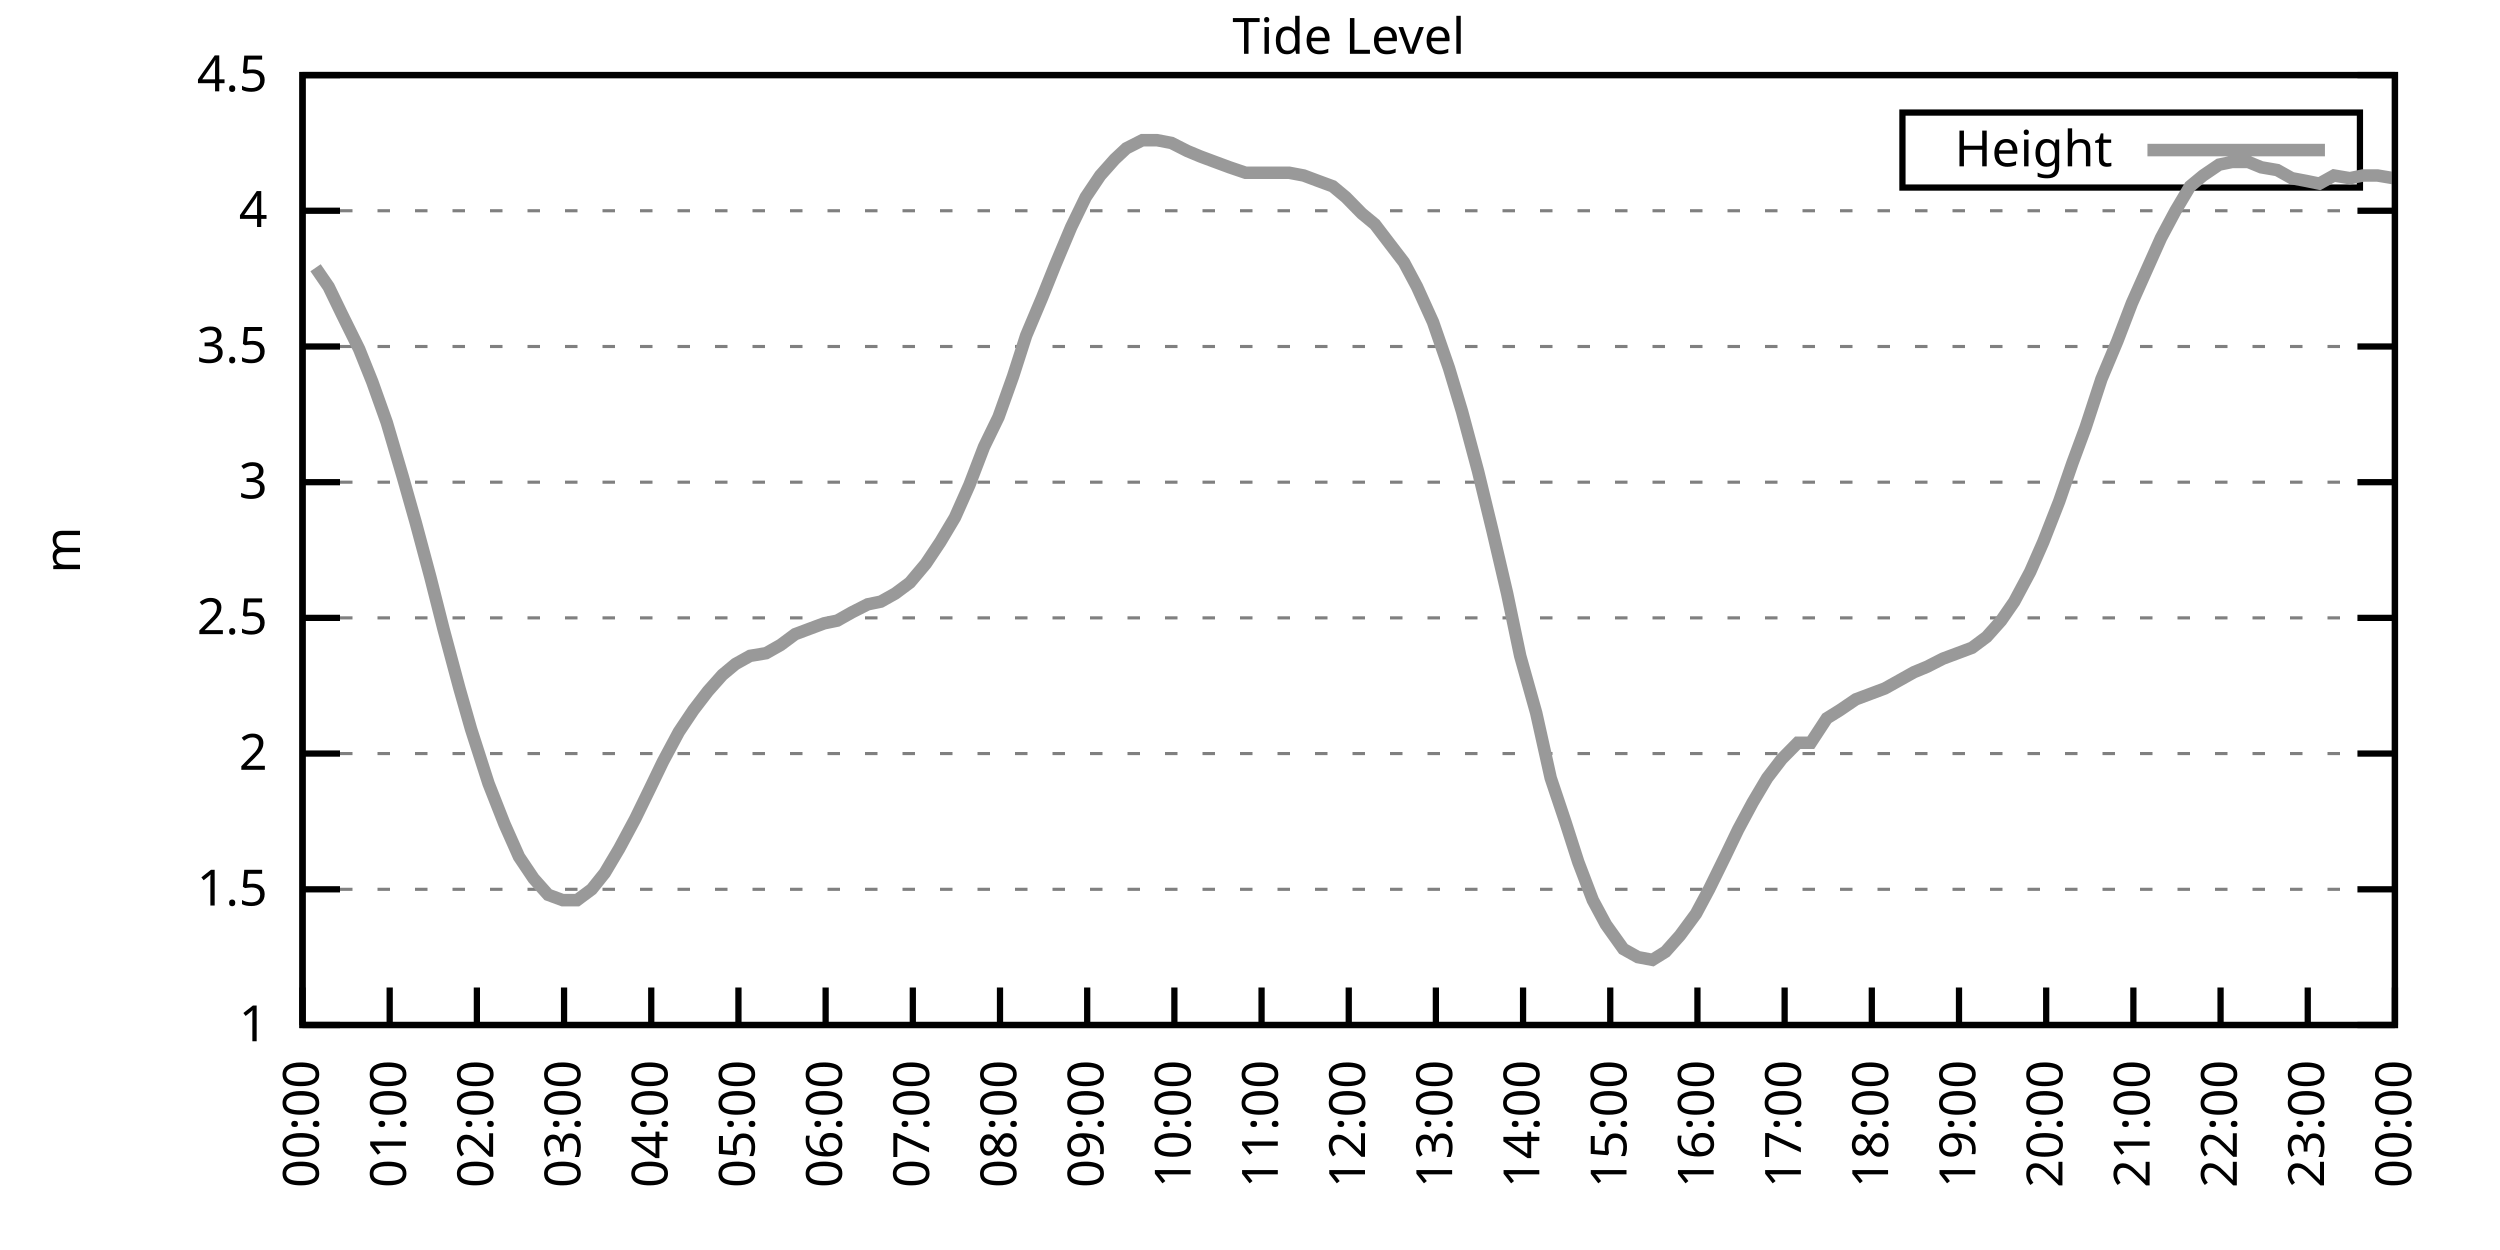
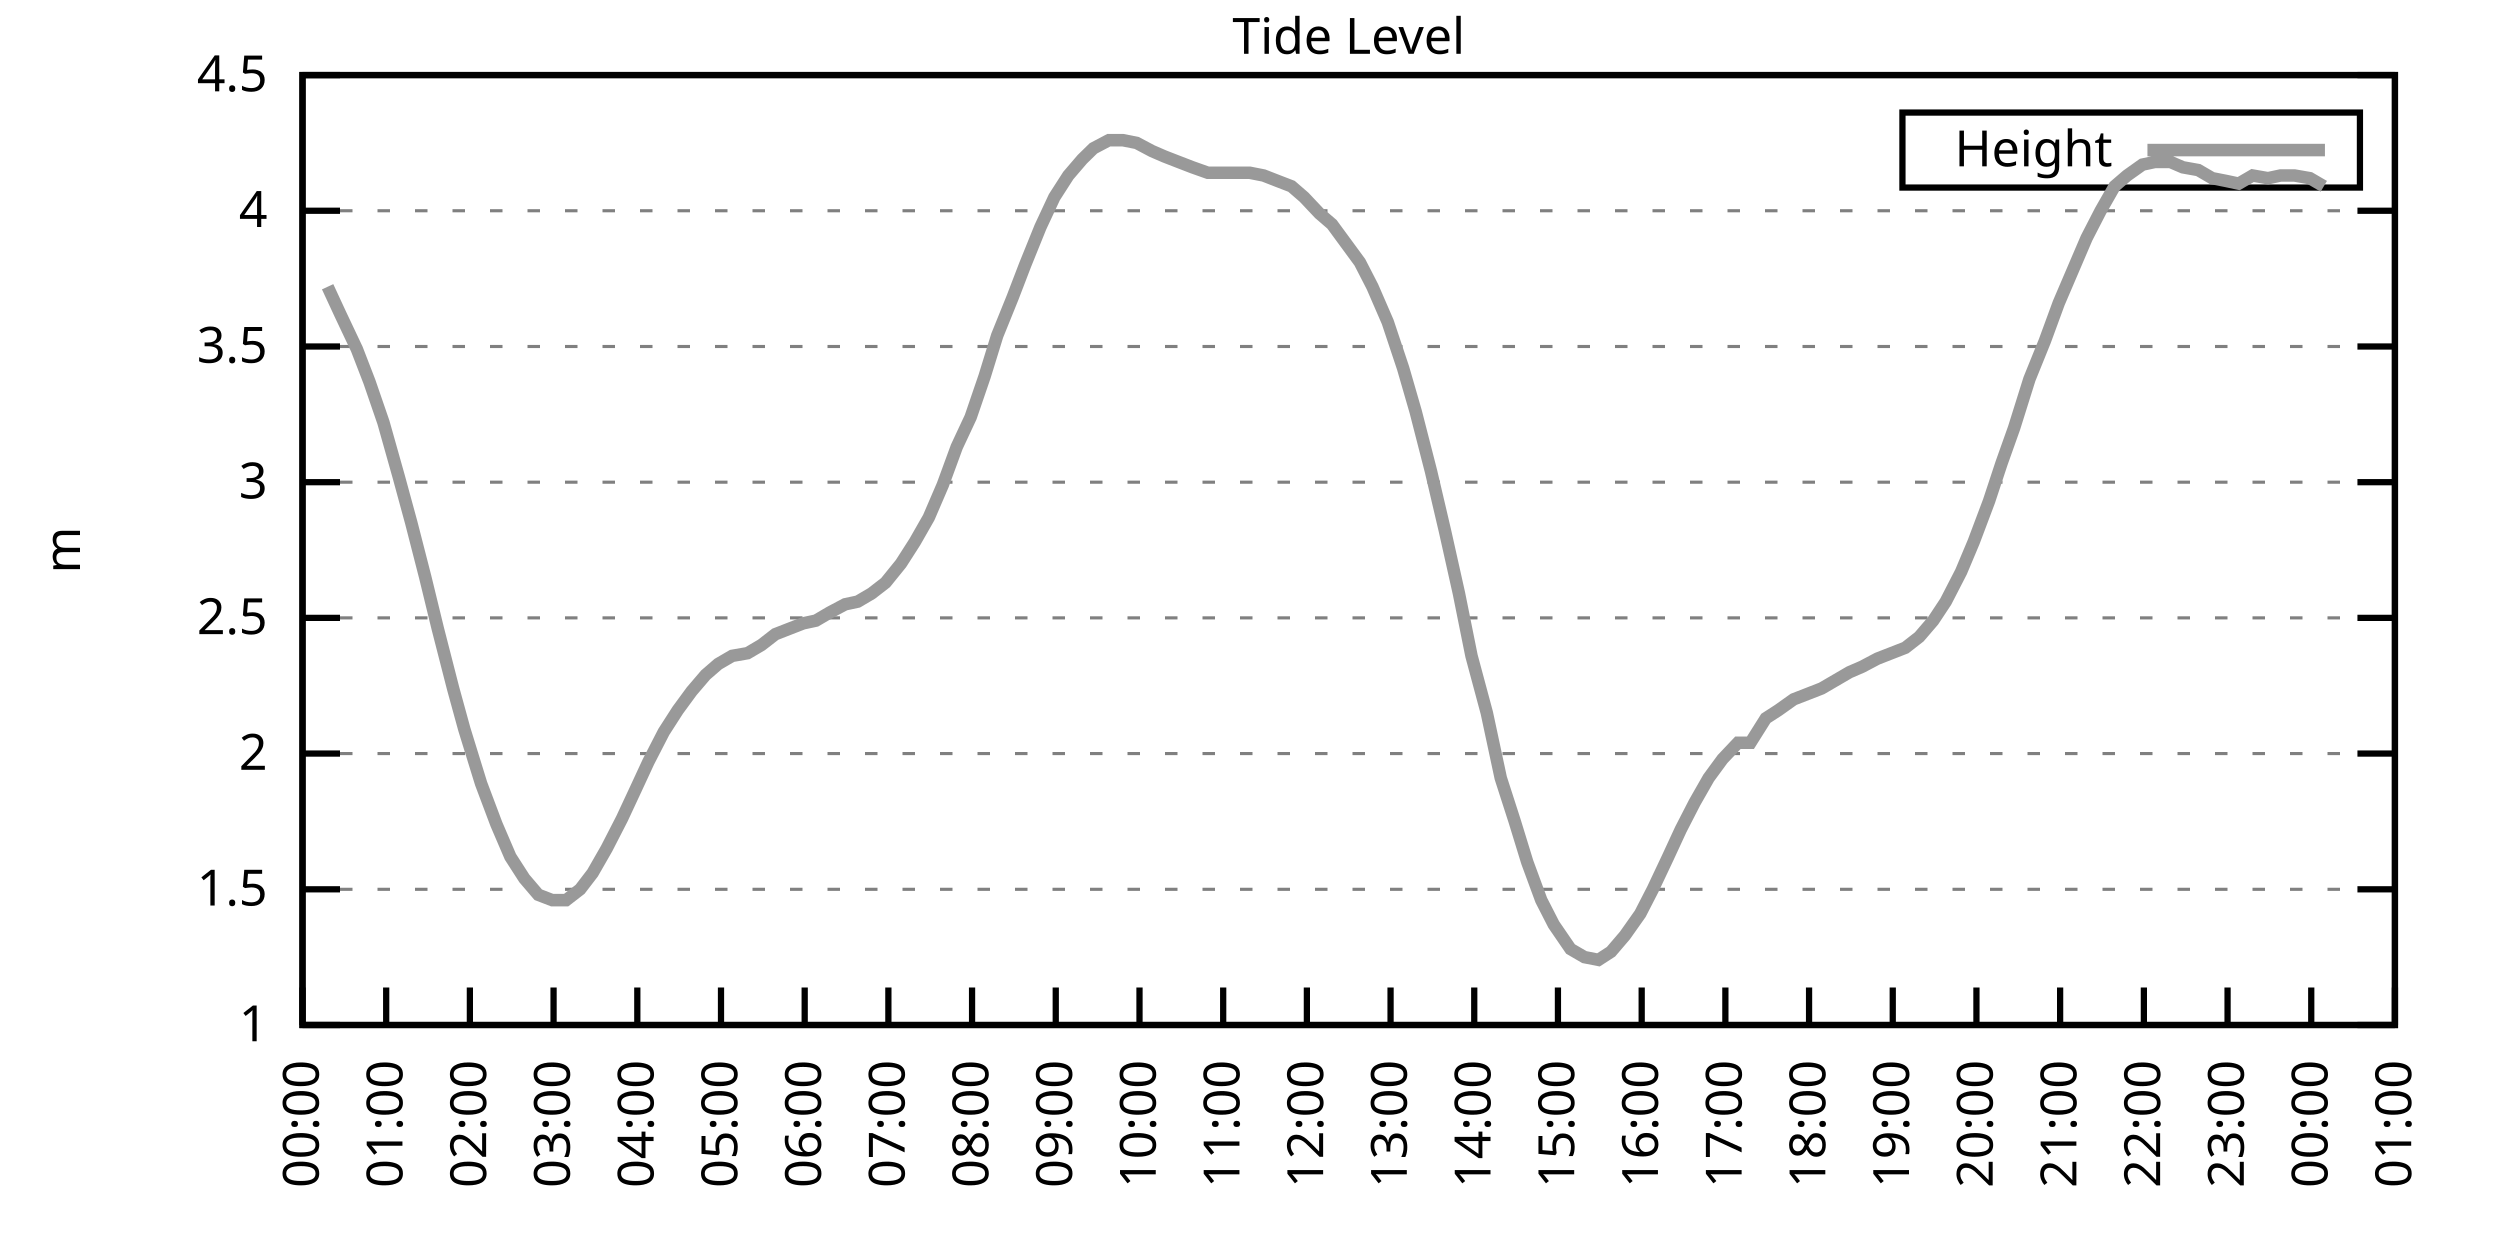
<svg xmlns="http://www.w3.org/2000/svg" xmlns:xlink="http://www.w3.org/1999/xlink" width="400" height="200" viewBox="0 0 400 200">
  <g id="gnuplot_canvas">
    <rect x="0" y="0" width="400" height="200" fill="none" />
    <defs>
      <circle id="gpDot" r="0.5" stroke-width="0.5" stroke="currentColor" />
      <path id="gpPt0" stroke-width="0.333" stroke="currentColor" d="M-1,0 h2 M0,-1 v2" />
      <path id="gpPt1" stroke-width="0.333" stroke="currentColor" d="M-1,-1 L1,1 M1,-1 L-1,1" />
      <path id="gpPt2" stroke-width="0.333" stroke="currentColor" d="M-1,0 L1,0 M0,-1 L0,1 M-1,-1 L1,1 M-1,1 L1,-1" />
      <rect id="gpPt3" stroke-width="0.333" stroke="currentColor" x="-1" y="-1" width="2" height="2" />
      <rect id="gpPt4" stroke-width="0.333" stroke="currentColor" fill="currentColor" x="-1" y="-1" width="2" height="2" />
      <circle id="gpPt5" stroke-width="0.333" stroke="currentColor" cx="0" cy="0" r="1" />
      <use xlink:href="#gpPt5" id="gpPt6" fill="currentColor" stroke="none" />
      <path id="gpPt7" stroke-width="0.333" stroke="currentColor" d="M0,-1.33 L-1.33,0.67 L1.33,0.67 z" />
      <use xlink:href="#gpPt7" id="gpPt8" fill="currentColor" stroke="none" />
      <use xlink:href="#gpPt7" id="gpPt9" stroke="currentColor" transform="rotate(180)" />
      <use xlink:href="#gpPt9" id="gpPt10" fill="currentColor" stroke="none" />
      <use xlink:href="#gpPt3" id="gpPt11" stroke="currentColor" transform="rotate(45)" />
      <use xlink:href="#gpPt11" id="gpPt12" fill="currentColor" stroke="none" />
      <path id="gpPt13" stroke-width="0.333" stroke="currentColor" d="M0,1.330 L1.265,0.411 L0.782,-1.067 L-0.782,-1.076 L-1.265,0.411 z" />
      <use xlink:href="#gpPt13" id="gpPt14" fill="currentColor" stroke="none" />
      <filter id="textbox" filterUnits="objectBoundingBox" x="0" y="0" height="1" width="1">
        <feFlood flood-color="white" flood-opacity="1" result="bgnd" />
        <feComposite in="SourceGraphic" in2="bgnd" operator="atop" />
      </filter>
      <filter id="greybox" filterUnits="objectBoundingBox" x="0" y="0" height="1" width="1">
        <feFlood flood-color="lightgrey" flood-opacity="1" result="grey" />
        <feComposite in="SourceGraphic" in2="grey" operator="atop" />
      </filter>
    </defs>
    <g fill="none" color="white" stroke="currentColor" stroke-width="1.00" stroke-linecap="butt" stroke-linejoin="miter">
</g>
    <g fill="none" color="black" stroke="currentColor" stroke-width="1.00" stroke-linecap="butt" stroke-linejoin="miter">
      <g stroke="none" shape-rendering="crispEdges">
        <polygon fill="rgb(255, 255, 255)" points="48.40,164.00 383.18,164.00 383.18,12.02 48.40,12.02 " />
      </g>
    </g>
    <g fill="none" color="black" stroke="currentColor" stroke-width="1.00" stroke-linecap="butt" stroke-linejoin="miter">
</g>
    <g fill="none" color="black" stroke="black" stroke-width="0.50" stroke-linecap="butt" stroke-linejoin="miter">
</g>
    <g fill="none" color="gray" stroke="currentColor" stroke-width="0.50" stroke-linecap="butt" stroke-linejoin="miter">
      <path stroke="gray" stroke-dasharray="2,4" class="gridline" d="M48.40,164.00 L383.19,164.00  " />
    </g>
    <g fill="none" color="gray" stroke="gray" stroke-width="1.00" stroke-linecap="butt" stroke-linejoin="miter">
</g>
    <g fill="none" color="black" stroke="currentColor" stroke-width="1.00" stroke-linecap="butt" stroke-linejoin="miter">
      <path stroke="black" d="M48.40,164.00 L54.40,164.00 M383.19,164.00 L377.19,164.00  " />
      <g transform="translate(42.80,166.60)" stroke="none" fill="black" font-family="Sans" font-size="8.00" text-anchor="end">
        <text>
          <tspan font-family="Sans"> 1</tspan>
        </text>
      </g>
    </g>
    <g fill="none" color="black" stroke="currentColor" stroke-width="1.00" stroke-linecap="butt" stroke-linejoin="miter">
</g>
    <g fill="none" color="black" stroke="black" stroke-width="0.50" stroke-linecap="butt" stroke-linejoin="miter">
</g>
    <g fill="none" color="gray" stroke="currentColor" stroke-width="0.50" stroke-linecap="butt" stroke-linejoin="miter">
      <path stroke="gray" stroke-dasharray="2,4" class="gridline" d="M48.40,142.29 L383.19,142.29  " />
    </g>
    <g fill="none" color="gray" stroke="gray" stroke-width="1.00" stroke-linecap="butt" stroke-linejoin="miter">
</g>
    <g fill="none" color="black" stroke="currentColor" stroke-width="1.00" stroke-linecap="butt" stroke-linejoin="miter">
      <path stroke="black" d="M48.40,142.29 L54.40,142.29 M383.19,142.29 L377.19,142.29  " />
      <g transform="translate(42.80,144.89)" stroke="none" fill="black" font-family="Sans" font-size="8.00" text-anchor="end">
        <text>
          <tspan font-family="Sans"> 1.5</tspan>
        </text>
      </g>
    </g>
    <g fill="none" color="black" stroke="currentColor" stroke-width="1.00" stroke-linecap="butt" stroke-linejoin="miter">
</g>
    <g fill="none" color="black" stroke="black" stroke-width="0.50" stroke-linecap="butt" stroke-linejoin="miter">
</g>
    <g fill="none" color="gray" stroke="currentColor" stroke-width="0.50" stroke-linecap="butt" stroke-linejoin="miter">
      <path stroke="gray" stroke-dasharray="2,4" class="gridline" d="M48.40,120.57 L383.19,120.57  " />
    </g>
    <g fill="none" color="gray" stroke="gray" stroke-width="1.00" stroke-linecap="butt" stroke-linejoin="miter">
</g>
    <g fill="none" color="black" stroke="currentColor" stroke-width="1.00" stroke-linecap="butt" stroke-linejoin="miter">
      <path stroke="black" d="M48.40,120.57 L54.40,120.57 M383.19,120.57 L377.19,120.57  " />
      <g transform="translate(42.80,123.17)" stroke="none" fill="black" font-family="Sans" font-size="8.00" text-anchor="end">
        <text>
          <tspan font-family="Sans"> 2</tspan>
        </text>
      </g>
    </g>
    <g fill="none" color="black" stroke="currentColor" stroke-width="1.00" stroke-linecap="butt" stroke-linejoin="miter">
</g>
    <g fill="none" color="black" stroke="black" stroke-width="0.50" stroke-linecap="butt" stroke-linejoin="miter">
</g>
    <g fill="none" color="gray" stroke="currentColor" stroke-width="0.50" stroke-linecap="butt" stroke-linejoin="miter">
      <path stroke="gray" stroke-dasharray="2,4" class="gridline" d="M48.40,98.86 L383.19,98.86  " />
    </g>
    <g fill="none" color="gray" stroke="gray" stroke-width="1.00" stroke-linecap="butt" stroke-linejoin="miter">
</g>
    <g fill="none" color="black" stroke="currentColor" stroke-width="1.00" stroke-linecap="butt" stroke-linejoin="miter">
      <path stroke="black" d="M48.40,98.86 L54.40,98.86 M383.19,98.86 L377.19,98.86  " />
      <g transform="translate(42.80,101.46)" stroke="none" fill="black" font-family="Sans" font-size="8.00" text-anchor="end">
        <text>
          <tspan font-family="Sans"> 2.5</tspan>
        </text>
      </g>
    </g>
    <g fill="none" color="black" stroke="currentColor" stroke-width="1.00" stroke-linecap="butt" stroke-linejoin="miter">
</g>
    <g fill="none" color="black" stroke="black" stroke-width="0.50" stroke-linecap="butt" stroke-linejoin="miter">
</g>
    <g fill="none" color="gray" stroke="currentColor" stroke-width="0.50" stroke-linecap="butt" stroke-linejoin="miter">
      <path stroke="gray" stroke-dasharray="2,4" class="gridline" d="M48.40,77.15 L383.19,77.15  " />
    </g>
    <g fill="none" color="gray" stroke="gray" stroke-width="1.00" stroke-linecap="butt" stroke-linejoin="miter">
</g>
    <g fill="none" color="black" stroke="currentColor" stroke-width="1.00" stroke-linecap="butt" stroke-linejoin="miter">
      <path stroke="black" d="M48.40,77.15 L54.40,77.15 M383.19,77.15 L377.19,77.15  " />
      <g transform="translate(42.80,79.75)" stroke="none" fill="black" font-family="Sans" font-size="8.00" text-anchor="end">
        <text>
          <tspan font-family="Sans"> 3</tspan>
        </text>
      </g>
    </g>
    <g fill="none" color="black" stroke="currentColor" stroke-width="1.00" stroke-linecap="butt" stroke-linejoin="miter">
</g>
    <g fill="none" color="black" stroke="black" stroke-width="0.50" stroke-linecap="butt" stroke-linejoin="miter">
</g>
    <g fill="none" color="gray" stroke="currentColor" stroke-width="0.50" stroke-linecap="butt" stroke-linejoin="miter">
      <path stroke="gray" stroke-dasharray="2,4" class="gridline" d="M48.40,55.44 L383.19,55.44  " />
    </g>
    <g fill="none" color="gray" stroke="gray" stroke-width="1.00" stroke-linecap="butt" stroke-linejoin="miter">
</g>
    <g fill="none" color="black" stroke="currentColor" stroke-width="1.00" stroke-linecap="butt" stroke-linejoin="miter">
      <path stroke="black" d="M48.40,55.44 L54.40,55.44 M383.19,55.44 L377.19,55.44  " />
      <g transform="translate(42.80,58.04)" stroke="none" fill="black" font-family="Sans" font-size="8.00" text-anchor="end">
        <text>
          <tspan font-family="Sans"> 3.5</tspan>
        </text>
      </g>
    </g>
    <g fill="none" color="black" stroke="currentColor" stroke-width="1.00" stroke-linecap="butt" stroke-linejoin="miter">
</g>
    <g fill="none" color="black" stroke="black" stroke-width="0.50" stroke-linecap="butt" stroke-linejoin="miter">
</g>
    <g fill="none" color="gray" stroke="currentColor" stroke-width="0.50" stroke-linecap="butt" stroke-linejoin="miter">
      <path stroke="gray" stroke-dasharray="2,4" class="gridline" d="M48.40,33.72 L383.19,33.72  " />
    </g>
    <g fill="none" color="gray" stroke="gray" stroke-width="1.00" stroke-linecap="butt" stroke-linejoin="miter">
</g>
    <g fill="none" color="black" stroke="currentColor" stroke-width="1.00" stroke-linecap="butt" stroke-linejoin="miter">
      <path stroke="black" d="M48.40,33.72 L54.40,33.72 M383.19,33.72 L377.19,33.72  " />
      <g transform="translate(42.80,36.32)" stroke="none" fill="black" font-family="Sans" font-size="8.00" text-anchor="end">
        <text>
          <tspan font-family="Sans"> 4</tspan>
        </text>
      </g>
    </g>
    <g fill="none" color="black" stroke="currentColor" stroke-width="1.00" stroke-linecap="butt" stroke-linejoin="miter">
</g>
    <g fill="none" color="black" stroke="black" stroke-width="0.50" stroke-linecap="butt" stroke-linejoin="miter">
</g>
    <g fill="none" color="gray" stroke="currentColor" stroke-width="0.50" stroke-linecap="butt" stroke-linejoin="miter">
      <path stroke="gray" stroke-dasharray="2,4" class="gridline" d="M48.40,12.01 L383.19,12.01  " />
    </g>
    <g fill="none" color="gray" stroke="gray" stroke-width="1.00" stroke-linecap="butt" stroke-linejoin="miter">
</g>
    <g fill="none" color="black" stroke="currentColor" stroke-width="1.00" stroke-linecap="butt" stroke-linejoin="miter">
      <path stroke="black" d="M48.40,12.01 L54.40,12.01 M383.19,12.01 L377.19,12.01  " />
      <g transform="translate(42.80,14.61)" stroke="none" fill="black" font-family="Sans" font-size="8.00" text-anchor="end">
        <text>
          <tspan font-family="Sans"> 4.5</tspan>
        </text>
      </g>
    </g>
    <g fill="none" color="black" stroke="currentColor" stroke-width="1.00" stroke-linecap="butt" stroke-linejoin="miter">
      <path stroke="black" d="M48.40,164.00 L48.40,158.00  " />
      <g transform="translate(51.00,169.60) rotate(270.00)" stroke="none" fill="black" font-family="Sans" font-size="8.00" text-anchor="end">
        <text>
          <tspan font-family="Sans">00:00</tspan>
        </text>
      </g>
    </g>
    <g fill="none" color="black" stroke="currentColor" stroke-width="1.00" stroke-linecap="butt" stroke-linejoin="miter">
-       <path stroke="black" d="M62.35,164.00 L62.35,158.00  " />
-       <g transform="translate(64.95,169.60) rotate(270.00)" stroke="none" fill="black" font-family="Sans" font-size="8.00" text-anchor="end">
+       <path stroke="black" d="M61.79,164.00 L61.79,158.00  " />
+       <g transform="translate(64.39,169.60) rotate(270.00)" stroke="none" fill="black" font-family="Sans" font-size="8.00" text-anchor="end">
        <text>
          <tspan font-family="Sans">01:00</tspan>
        </text>
      </g>
    </g>
    <g fill="none" color="black" stroke="currentColor" stroke-width="1.00" stroke-linecap="butt" stroke-linejoin="miter">
-       <path stroke="black" d="M76.30,164.00 L76.30,158.00  " />
-       <g transform="translate(78.90,169.60) rotate(270.00)" stroke="none" fill="black" font-family="Sans" font-size="8.00" text-anchor="end">
+       <path stroke="black" d="M75.18,164.00 L75.18,158.00  " />
+       <g transform="translate(77.78,169.60) rotate(270.00)" stroke="none" fill="black" font-family="Sans" font-size="8.00" text-anchor="end">
        <text>
          <tspan font-family="Sans">02:00</tspan>
        </text>
      </g>
    </g>
    <g fill="none" color="black" stroke="currentColor" stroke-width="1.00" stroke-linecap="butt" stroke-linejoin="miter">
-       <path stroke="black" d="M90.25,164.00 L90.25,158.00  " />
-       <g transform="translate(92.85,169.60) rotate(270.00)" stroke="none" fill="black" font-family="Sans" font-size="8.00" text-anchor="end">
+       <path stroke="black" d="M88.57,164.00 L88.57,158.00  " />
+       <g transform="translate(91.17,169.60) rotate(270.00)" stroke="none" fill="black" font-family="Sans" font-size="8.00" text-anchor="end">
        <text>
          <tspan font-family="Sans">03:00</tspan>
        </text>
      </g>
    </g>
    <g fill="none" color="black" stroke="currentColor" stroke-width="1.00" stroke-linecap="butt" stroke-linejoin="miter">
-       <path stroke="black" d="M104.20,164.00 L104.20,158.00  " />
-       <g transform="translate(106.80,169.60) rotate(270.00)" stroke="none" fill="black" font-family="Sans" font-size="8.00" text-anchor="end">
+       <path stroke="black" d="M101.97,164.00 L101.97,158.00  " />
+       <g transform="translate(104.57,169.60) rotate(270.00)" stroke="none" fill="black" font-family="Sans" font-size="8.00" text-anchor="end">
        <text>
          <tspan font-family="Sans">04:00</tspan>
        </text>
      </g>
    </g>
    <g fill="none" color="black" stroke="currentColor" stroke-width="1.00" stroke-linecap="butt" stroke-linejoin="miter">
-       <path stroke="black" d="M118.15,164.00 L118.15,158.00  " />
-       <g transform="translate(120.75,169.60) rotate(270.00)" stroke="none" fill="black" font-family="Sans" font-size="8.00" text-anchor="end">
+       <path stroke="black" d="M115.36,164.00 L115.36,158.00  " />
+       <g transform="translate(117.96,169.60) rotate(270.00)" stroke="none" fill="black" font-family="Sans" font-size="8.00" text-anchor="end">
        <text>
          <tspan font-family="Sans">05:00</tspan>
        </text>
      </g>
    </g>
    <g fill="none" color="black" stroke="currentColor" stroke-width="1.00" stroke-linecap="butt" stroke-linejoin="miter">
-       <path stroke="black" d="M132.10,164.00 L132.10,158.00  " />
-       <g transform="translate(134.70,169.60) rotate(270.00)" stroke="none" fill="black" font-family="Sans" font-size="8.00" text-anchor="end">
+       <path stroke="black" d="M128.75,164.00 L128.75,158.00  " />
+       <g transform="translate(131.35,169.60) rotate(270.00)" stroke="none" fill="black" font-family="Sans" font-size="8.00" text-anchor="end">
        <text>
          <tspan font-family="Sans">06:00</tspan>
        </text>
      </g>
    </g>
    <g fill="none" color="black" stroke="currentColor" stroke-width="1.00" stroke-linecap="butt" stroke-linejoin="miter">
-       <path stroke="black" d="M146.05,164.00 L146.05,158.00  " />
-       <g transform="translate(148.65,169.60) rotate(270.00)" stroke="none" fill="black" font-family="Sans" font-size="8.00" text-anchor="end">
+       <path stroke="black" d="M142.14,164.00 L142.14,158.00  " />
+       <g transform="translate(144.74,169.60) rotate(270.00)" stroke="none" fill="black" font-family="Sans" font-size="8.00" text-anchor="end">
        <text>
          <tspan font-family="Sans">07:00</tspan>
        </text>
      </g>
    </g>
    <g fill="none" color="black" stroke="currentColor" stroke-width="1.00" stroke-linecap="butt" stroke-linejoin="miter">
-       <path stroke="black" d="M160.00,164.00 L160.00,158.00  " />
-       <g transform="translate(162.60,169.60) rotate(270.00)" stroke="none" fill="black" font-family="Sans" font-size="8.00" text-anchor="end">
+       <path stroke="black" d="M155.53,164.00 L155.53,158.00  " />
+       <g transform="translate(158.13,169.60) rotate(270.00)" stroke="none" fill="black" font-family="Sans" font-size="8.00" text-anchor="end">
        <text>
          <tspan font-family="Sans">08:00</tspan>
        </text>
      </g>
    </g>
    <g fill="none" color="black" stroke="currentColor" stroke-width="1.00" stroke-linecap="butt" stroke-linejoin="miter">
-       <path stroke="black" d="M173.95,164.00 L173.95,158.00  " />
-       <g transform="translate(176.55,169.60) rotate(270.00)" stroke="none" fill="black" font-family="Sans" font-size="8.00" text-anchor="end">
+       <path stroke="black" d="M168.92,164.00 L168.92,158.00  " />
+       <g transform="translate(171.52,169.60) rotate(270.00)" stroke="none" fill="black" font-family="Sans" font-size="8.00" text-anchor="end">
        <text>
          <tspan font-family="Sans">09:00</tspan>
        </text>
      </g>
    </g>
    <g fill="none" color="black" stroke="currentColor" stroke-width="1.00" stroke-linecap="butt" stroke-linejoin="miter">
-       <path stroke="black" d="M187.90,164.00 L187.90,158.00  " />
-       <g transform="translate(190.50,169.60) rotate(270.00)" stroke="none" fill="black" font-family="Sans" font-size="8.00" text-anchor="end">
+       <path stroke="black" d="M182.32,164.00 L182.32,158.00  " />
+       <g transform="translate(184.92,169.60) rotate(270.00)" stroke="none" fill="black" font-family="Sans" font-size="8.00" text-anchor="end">
        <text>
          <tspan font-family="Sans">10:00</tspan>
        </text>
      </g>
    </g>
    <g fill="none" color="black" stroke="currentColor" stroke-width="1.00" stroke-linecap="butt" stroke-linejoin="miter">
-       <path stroke="black" d="M201.85,164.00 L201.85,158.00  " />
-       <g transform="translate(204.45,169.60) rotate(270.00)" stroke="none" fill="black" font-family="Sans" font-size="8.00" text-anchor="end">
+       <path stroke="black" d="M195.71,164.00 L195.71,158.00  " />
+       <g transform="translate(198.31,169.60) rotate(270.00)" stroke="none" fill="black" font-family="Sans" font-size="8.00" text-anchor="end">
        <text>
          <tspan font-family="Sans">11:00</tspan>
        </text>
      </g>
    </g>
    <g fill="none" color="black" stroke="currentColor" stroke-width="1.00" stroke-linecap="butt" stroke-linejoin="miter">
-       <path stroke="black" d="M215.80,164.00 L215.80,158.00  " />
-       <g transform="translate(218.40,169.60) rotate(270.00)" stroke="none" fill="black" font-family="Sans" font-size="8.00" text-anchor="end">
+       <path stroke="black" d="M209.10,164.00 L209.10,158.00  " />
+       <g transform="translate(211.70,169.60) rotate(270.00)" stroke="none" fill="black" font-family="Sans" font-size="8.00" text-anchor="end">
        <text>
          <tspan font-family="Sans">12:00</tspan>
        </text>
      </g>
    </g>
    <g fill="none" color="black" stroke="currentColor" stroke-width="1.00" stroke-linecap="butt" stroke-linejoin="miter">
-       <path stroke="black" d="M229.74,164.00 L229.74,158.00  " />
-       <g transform="translate(232.34,169.60) rotate(270.00)" stroke="none" fill="black" font-family="Sans" font-size="8.00" text-anchor="end">
+       <path stroke="black" d="M222.49,164.00 L222.49,158.00  " />
+       <g transform="translate(225.09,169.60) rotate(270.00)" stroke="none" fill="black" font-family="Sans" font-size="8.00" text-anchor="end">
        <text>
          <tspan font-family="Sans">13:00</tspan>
        </text>
      </g>
    </g>
    <g fill="none" color="black" stroke="currentColor" stroke-width="1.00" stroke-linecap="butt" stroke-linejoin="miter">
-       <path stroke="black" d="M243.69,164.00 L243.69,158.00  " />
-       <g transform="translate(246.29,169.60) rotate(270.00)" stroke="none" fill="black" font-family="Sans" font-size="8.00" text-anchor="end">
+       <path stroke="black" d="M235.88,164.00 L235.88,158.00  " />
+       <g transform="translate(238.48,169.60) rotate(270.00)" stroke="none" fill="black" font-family="Sans" font-size="8.00" text-anchor="end">
        <text>
          <tspan font-family="Sans">14:00</tspan>
        </text>
      </g>
    </g>
    <g fill="none" color="black" stroke="currentColor" stroke-width="1.00" stroke-linecap="butt" stroke-linejoin="miter">
-       <path stroke="black" d="M257.64,164.00 L257.64,158.00  " />
-       <g transform="translate(260.24,169.60) rotate(270.00)" stroke="none" fill="black" font-family="Sans" font-size="8.00" text-anchor="end">
+       <path stroke="black" d="M249.27,164.00 L249.27,158.00  " />
+       <g transform="translate(251.87,169.60) rotate(270.00)" stroke="none" fill="black" font-family="Sans" font-size="8.00" text-anchor="end">
        <text>
          <tspan font-family="Sans">15:00</tspan>
        </text>
      </g>
    </g>
    <g fill="none" color="black" stroke="currentColor" stroke-width="1.00" stroke-linecap="butt" stroke-linejoin="miter">
-       <path stroke="black" d="M271.59,164.00 L271.59,158.00  " />
-       <g transform="translate(274.19,169.60) rotate(270.00)" stroke="none" fill="black" font-family="Sans" font-size="8.00" text-anchor="end">
+       <path stroke="black" d="M262.67,164.00 L262.67,158.00  " />
+       <g transform="translate(265.27,169.60) rotate(270.00)" stroke="none" fill="black" font-family="Sans" font-size="8.00" text-anchor="end">
        <text>
          <tspan font-family="Sans">16:00</tspan>
        </text>
      </g>
    </g>
    <g fill="none" color="black" stroke="currentColor" stroke-width="1.00" stroke-linecap="butt" stroke-linejoin="miter">
-       <path stroke="black" d="M285.54,164.00 L285.54,158.00  " />
-       <g transform="translate(288.14,169.60) rotate(270.00)" stroke="none" fill="black" font-family="Sans" font-size="8.00" text-anchor="end">
+       <path stroke="black" d="M276.06,164.00 L276.06,158.00  " />
+       <g transform="translate(278.66,169.60) rotate(270.00)" stroke="none" fill="black" font-family="Sans" font-size="8.00" text-anchor="end">
        <text>
          <tspan font-family="Sans">17:00</tspan>
        </text>
      </g>
    </g>
    <g fill="none" color="black" stroke="currentColor" stroke-width="1.00" stroke-linecap="butt" stroke-linejoin="miter">
-       <path stroke="black" d="M299.49,164.00 L299.49,158.00  " />
-       <g transform="translate(302.09,169.60) rotate(270.00)" stroke="none" fill="black" font-family="Sans" font-size="8.00" text-anchor="end">
+       <path stroke="black" d="M289.45,164.00 L289.45,158.00  " />
+       <g transform="translate(292.05,169.60) rotate(270.00)" stroke="none" fill="black" font-family="Sans" font-size="8.00" text-anchor="end">
        <text>
          <tspan font-family="Sans">18:00</tspan>
        </text>
      </g>
    </g>
    <g fill="none" color="black" stroke="currentColor" stroke-width="1.00" stroke-linecap="butt" stroke-linejoin="miter">
-       <path stroke="black" d="M313.44,164.00 L313.44,158.00  " />
-       <g transform="translate(316.04,169.60) rotate(270.00)" stroke="none" fill="black" font-family="Sans" font-size="8.00" text-anchor="end">
+       <path stroke="black" d="M302.84,164.00 L302.84,158.00  " />
+       <g transform="translate(305.44,169.60) rotate(270.00)" stroke="none" fill="black" font-family="Sans" font-size="8.00" text-anchor="end">
        <text>
          <tspan font-family="Sans">19:00</tspan>
        </text>
      </g>
    </g>
    <g fill="none" color="black" stroke="currentColor" stroke-width="1.00" stroke-linecap="butt" stroke-linejoin="miter">
-       <path stroke="black" d="M327.39,164.00 L327.39,158.00  " />
-       <g transform="translate(329.99,169.60) rotate(270.00)" stroke="none" fill="black" font-family="Sans" font-size="8.00" text-anchor="end">
+       <path stroke="black" d="M316.23,164.00 L316.23,158.00  " />
+       <g transform="translate(318.83,169.60) rotate(270.00)" stroke="none" fill="black" font-family="Sans" font-size="8.00" text-anchor="end">
        <text>
          <tspan font-family="Sans">20:00</tspan>
        </text>
      </g>
    </g>
    <g fill="none" color="black" stroke="currentColor" stroke-width="1.00" stroke-linecap="butt" stroke-linejoin="miter">
-       <path stroke="black" d="M341.34,164.00 L341.34,158.00  " />
-       <g transform="translate(343.94,169.60) rotate(270.00)" stroke="none" fill="black" font-family="Sans" font-size="8.00" text-anchor="end">
+       <path stroke="black" d="M329.62,164.00 L329.62,158.00  " />
+       <g transform="translate(332.22,169.60) rotate(270.00)" stroke="none" fill="black" font-family="Sans" font-size="8.00" text-anchor="end">
        <text>
          <tspan font-family="Sans">21:00</tspan>
        </text>
      </g>
    </g>
    <g fill="none" color="black" stroke="currentColor" stroke-width="1.00" stroke-linecap="butt" stroke-linejoin="miter">
-       <path stroke="black" d="M355.29,164.00 L355.29,158.00  " />
-       <g transform="translate(357.89,169.60) rotate(270.00)" stroke="none" fill="black" font-family="Sans" font-size="8.00" text-anchor="end">
+       <path stroke="black" d="M343.02,164.00 L343.02,158.00  " />
+       <g transform="translate(345.62,169.60) rotate(270.00)" stroke="none" fill="black" font-family="Sans" font-size="8.00" text-anchor="end">
        <text>
          <tspan font-family="Sans">22:00</tspan>
        </text>
      </g>
    </g>
    <g fill="none" color="black" stroke="currentColor" stroke-width="1.00" stroke-linecap="butt" stroke-linejoin="miter">
-       <path stroke="black" d="M369.24,164.00 L369.24,158.00  " />
-       <g transform="translate(371.84,169.60) rotate(270.00)" stroke="none" fill="black" font-family="Sans" font-size="8.00" text-anchor="end">
+       <path stroke="black" d="M356.41,164.00 L356.41,158.00  " />
+       <g transform="translate(359.01,169.60) rotate(270.00)" stroke="none" fill="black" font-family="Sans" font-size="8.00" text-anchor="end">
        <text>
          <tspan font-family="Sans">23:00</tspan>
+         </text>
+       </g>
+     </g>
+     <g fill="none" color="black" stroke="currentColor" stroke-width="1.00" stroke-linecap="butt" stroke-linejoin="miter">
+       <path stroke="black" d="M369.80,164.00 L369.80,158.00  " />
+       <g transform="translate(372.40,169.60) rotate(270.00)" stroke="none" fill="black" font-family="Sans" font-size="8.00" text-anchor="end">
+         <text>
+           <tspan font-family="Sans">00:00</tspan>
        </text>
      </g>
    </g>
    <g fill="none" color="black" stroke="currentColor" stroke-width="1.00" stroke-linecap="butt" stroke-linejoin="miter">
      <path stroke="black" d="M383.19,164.00 L383.19,158.00  " />
      <g transform="translate(385.79,169.60) rotate(270.00)" stroke="none" fill="black" font-family="Sans" font-size="8.00" text-anchor="end">
        <text>
-           <tspan font-family="Sans">00:00</tspan>
+           <tspan font-family="Sans">01:00</tspan>
        </text>
      </g>
    </g>
    <g fill="none" color="black" stroke="currentColor" stroke-width="1.00" stroke-linecap="butt" stroke-linejoin="miter">
</g>
    <g fill="none" color="black" stroke="currentColor" stroke-width="1.00" stroke-linecap="butt" stroke-linejoin="miter">
      <path stroke="black" d="M48.40,12.01 L48.40,164.00 L383.19,164.00 L383.19,12.01 L48.40,12.01 Z  " />
    </g>
    <g fill="none" color="black" stroke="currentColor" stroke-width="1.00" stroke-linecap="butt" stroke-linejoin="miter">
</g>
    <g fill="none" color="black" stroke="currentColor" stroke-width="1.00" stroke-linecap="butt" stroke-linejoin="miter">
      <path stroke="black" d="M304.39,30.01 L304.39,18.01 L377.59,18.01 L377.59,30.01 L304.39,30.01 Z  " />
    </g>
    <g id="Tide_level_plot_1">
      <g fill="none" color="white" stroke="black" stroke-width="2.00" stroke-linecap="butt" stroke-linejoin="miter">
</g>
      <g fill="none" color="black" stroke="currentColor" stroke-width="2.00" stroke-linecap="butt" stroke-linejoin="miter">
        <g transform="translate(337.99,26.61)" stroke="none" fill="black" font-family="Sans" font-size="8.00" text-anchor="end">
          <text>
            <tspan font-family="Sans">Height</tspan>
          </text>
        </g>
      </g>
      <g fill="none" color="black" stroke="currentColor" stroke-width="2.00" stroke-linecap="butt" stroke-linejoin="miter">
-         <path stroke="rgb(153, 153, 153)" d="M343.59,24.01 L371.99,24.01 M50.49,42.84 L52.58,45.88 L54.68,50.22 L57.47,55.87 L59.56,61.08 L61.88,67.59   L64.44,76.28 L66.53,83.66 L68.86,92.35 L70.95,100.60 L73.51,110.15 L75.37,116.67 L78.16,125.35 L80.72,131.86   L83.04,137.08 L85.37,140.55 L87.69,143.16 L90.02,144.02 L92.34,144.02 L94.67,142.29 L96.76,139.68 L99.08,135.77   L101.64,131.00 L103.97,126.22 L106.06,121.88 L108.62,117.10 L110.94,113.63 L113.27,110.59 L115.59,107.98 L117.68,106.24   L120.01,104.94 L122.57,104.51 L124.89,103.20 L127.22,101.47 L129.54,100.60 L131.87,99.73 L133.96,99.30 L136.28,97.99   L138.84,96.69 L140.93,96.26 L143.26,94.95 L145.58,93.22 L148.14,90.18 L150.46,86.70 L152.79,82.79 L155.11,77.58   L157.44,71.50 L159.76,66.73 L162.09,60.21 L164.18,53.70 L166.74,47.62 L168.83,42.41 L171.39,36.33 L173.71,31.55   L176.04,28.08 L178.36,25.47 L180.22,23.73 L182.78,22.43 L185.11,22.43 L187.43,22.87 L189.99,24.17 L192.08,25.04   L194.41,25.91 L196.73,26.77 L199.29,27.64 L201.61,27.64 L203.71,27.64 L206.26,27.64 L208.59,28.08 L210.91,28.95   L213.24,29.81 L215.33,31.55 L217.89,34.16 L219.98,35.89 L222.30,38.93 L224.63,41.97 L226.72,45.88 L229.28,51.53   L231.84,58.91 L233.93,65.86 L236.49,75.41 L238.81,84.97 L241.14,94.95 L243.23,104.94 L245.79,114.06 L248.11,124.48   L250.44,131.43 L252.53,137.94 L254.85,144.02 L256.95,147.93 L259.74,151.84 L262.06,153.14 L264.39,153.58 L266.48,152.28   L268.80,149.67 L271.36,146.20 L273.45,142.29 L276.01,137.08 L278.10,132.73 L280.43,128.39 L282.75,124.48 L285.08,121.44   L287.64,118.84 L289.73,118.84 L292.29,114.93 L294.38,113.63 L296.94,111.89 L299.26,111.02 L301.58,110.15 L303.91,108.85   L306.23,107.55 L308.33,106.68 L310.88,105.38 L313.21,104.51 L315.53,103.64 L317.86,101.90 L320.18,99.30 L322.28,96.26   L324.83,91.48 L326.93,86.70 L329.48,80.19 L331.58,74.11 L333.67,68.46 L336.23,60.65 L338.78,54.57 L341.11,48.49   L343.43,43.28 L345.76,38.07 L348.08,33.72 L350.41,29.81 L352.50,28.08 L355.06,26.34 L357.15,25.91 L359.71,25.91   L361.80,26.77 L364.36,27.21 L366.68,28.51 L369.01,28.95 L371.10,29.38 L373.43,28.08 L375.98,28.51 L378.08,28.08   L380.40,28.08 L382.96,28.51  " />
+         <path stroke="rgb(153, 153, 153)" d="M343.59,24.01 L371.99,24.01 M52.42,45.88 L54.43,50.22 L57.10,55.87 L59.11,61.08 L61.35,67.59 L63.80,76.28   L65.81,83.66 L68.04,92.35 L70.05,100.60 L72.50,110.15 L74.29,116.67 L76.97,125.35 L79.42,131.86 L81.66,137.08   L83.89,140.55 L86.12,143.16 L88.35,144.02 L90.58,144.02 L92.82,142.29 L94.82,139.68 L97.06,135.77 L99.51,131.00   L101.74,126.22 L103.75,121.88 L106.21,117.10 L108.44,113.63 L110.67,110.59 L112.90,107.98 L114.91,106.24 L117.14,104.94   L119.60,104.51 L121.83,103.20 L124.06,101.47 L126.29,100.60 L128.53,99.73 L130.54,99.30 L132.77,97.99 L135.22,96.69   L137.23,96.26 L139.46,94.95 L141.69,93.22 L144.15,90.18 L146.38,86.70 L148.61,82.79 L150.85,77.58 L153.08,71.50   L155.31,66.73 L157.54,60.21 L159.55,53.70 L162.01,47.62 L164.01,42.41 L166.47,36.33 L168.70,31.55 L170.93,28.08   L173.17,25.47 L174.95,23.73 L177.41,22.43 L179.64,22.43 L181.87,22.87 L184.32,24.17 L186.33,25.04 L188.57,25.91   L190.80,26.77 L193.25,27.64 L195.48,27.64 L197.49,27.64 L199.95,27.64 L202.18,28.08 L204.41,28.95 L206.64,29.81   L208.65,31.55 L211.11,34.16 L213.12,35.89 L215.35,38.93 L217.58,41.97 L219.59,45.88 L222.04,51.53 L224.50,58.91   L226.51,65.86 L228.96,75.41 L231.20,84.97 L233.43,94.95 L235.44,104.94 L237.89,114.06 L240.12,124.48 L242.36,131.43   L244.36,137.94 L246.60,144.02 L248.60,147.93 L251.28,151.84 L253.51,153.14 L255.75,153.58 L257.76,152.28 L259.99,149.67   L262.44,146.20 L264.45,142.29 L266.91,137.08 L268.92,132.73 L271.15,128.39 L273.38,124.48 L275.61,121.44 L278.07,118.84   L280.07,118.84 L282.53,114.93 L284.54,113.63 L286.99,111.89 L289.23,111.02 L291.46,110.15 L293.69,108.85 L295.92,107.55   L297.93,106.68 L300.39,105.38 L302.62,104.51 L304.85,103.64 L307.08,101.90 L309.31,99.30 L311.32,96.26 L313.78,91.48   L315.79,86.70 L318.24,80.19 L320.25,74.11 L322.26,68.46 L324.71,60.65 L327.17,54.57 L329.40,48.49 L331.63,43.28   L333.86,38.07 L336.10,33.72 L338.33,29.81 L340.34,28.08 L342.79,26.34 L344.80,25.91 L347.26,25.91 L349.26,26.77   L351.72,27.21 L353.95,28.51 L356.18,28.95 L358.19,29.38 L360.42,28.08 L362.88,28.51 L364.89,28.08 L367.12,28.08   L369.58,28.51 L371.81,29.81  " />
      </g>
    </g>
    <g fill="none" color="black" stroke="currentColor" stroke-width="2.00" stroke-linecap="butt" stroke-linejoin="miter">
</g>
    <g fill="none" color="black" stroke="black" stroke-width="1.00" stroke-linecap="butt" stroke-linejoin="miter">
</g>
    <g fill="none" color="black" stroke="currentColor" stroke-width="1.00" stroke-linecap="butt" stroke-linejoin="miter">
      <path stroke="black" d="M48.40,12.01 L48.40,164.00 L383.19,164.00 L383.19,12.01 L48.40,12.01 Z  " />
      <g transform="translate(12.80,88.01) rotate(270.00)" stroke="none" fill="black" font-family="Sans" font-size="8.00" text-anchor="middle">
        <text>
          <tspan font-family="Sans">m</tspan>
        </text>
      </g>
    </g>
    <g fill="none" color="black" stroke="currentColor" stroke-width="1.00" stroke-linecap="butt" stroke-linejoin="miter">
</g>
    <g fill="none" color="black" stroke="currentColor" stroke-width="1.00" stroke-linecap="butt" stroke-linejoin="miter">
      <g transform="translate(215.79,8.61)" stroke="none" fill="black" font-family="Sans" font-size="8.00" text-anchor="middle">
        <text>
          <tspan font-family="Sans">Tide Level</tspan>
        </text>
      </g>
    </g>
    <g fill="none" color="black" stroke="currentColor" stroke-width="1.00" stroke-linecap="butt" stroke-linejoin="miter">
</g>
  </g>
</svg>
